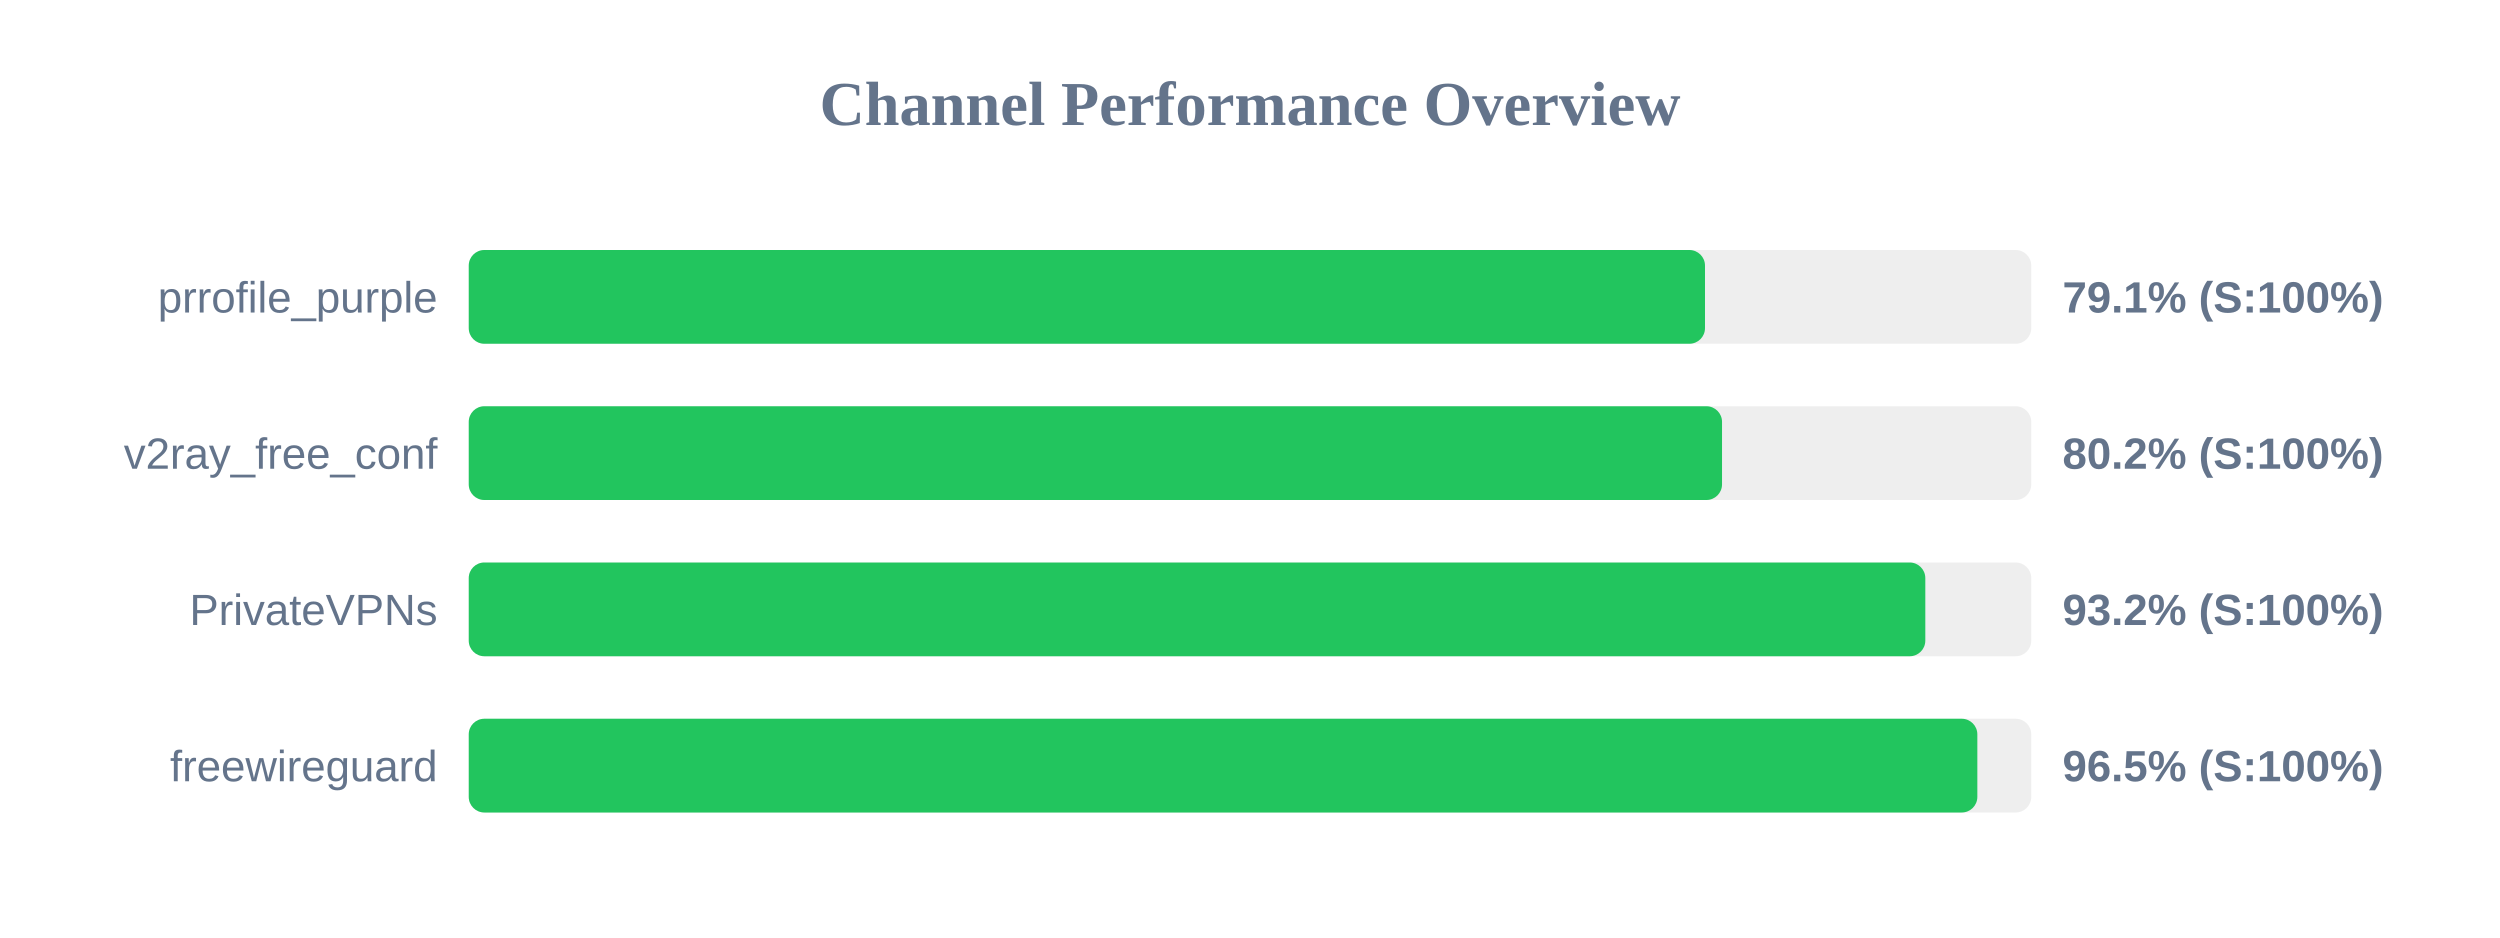
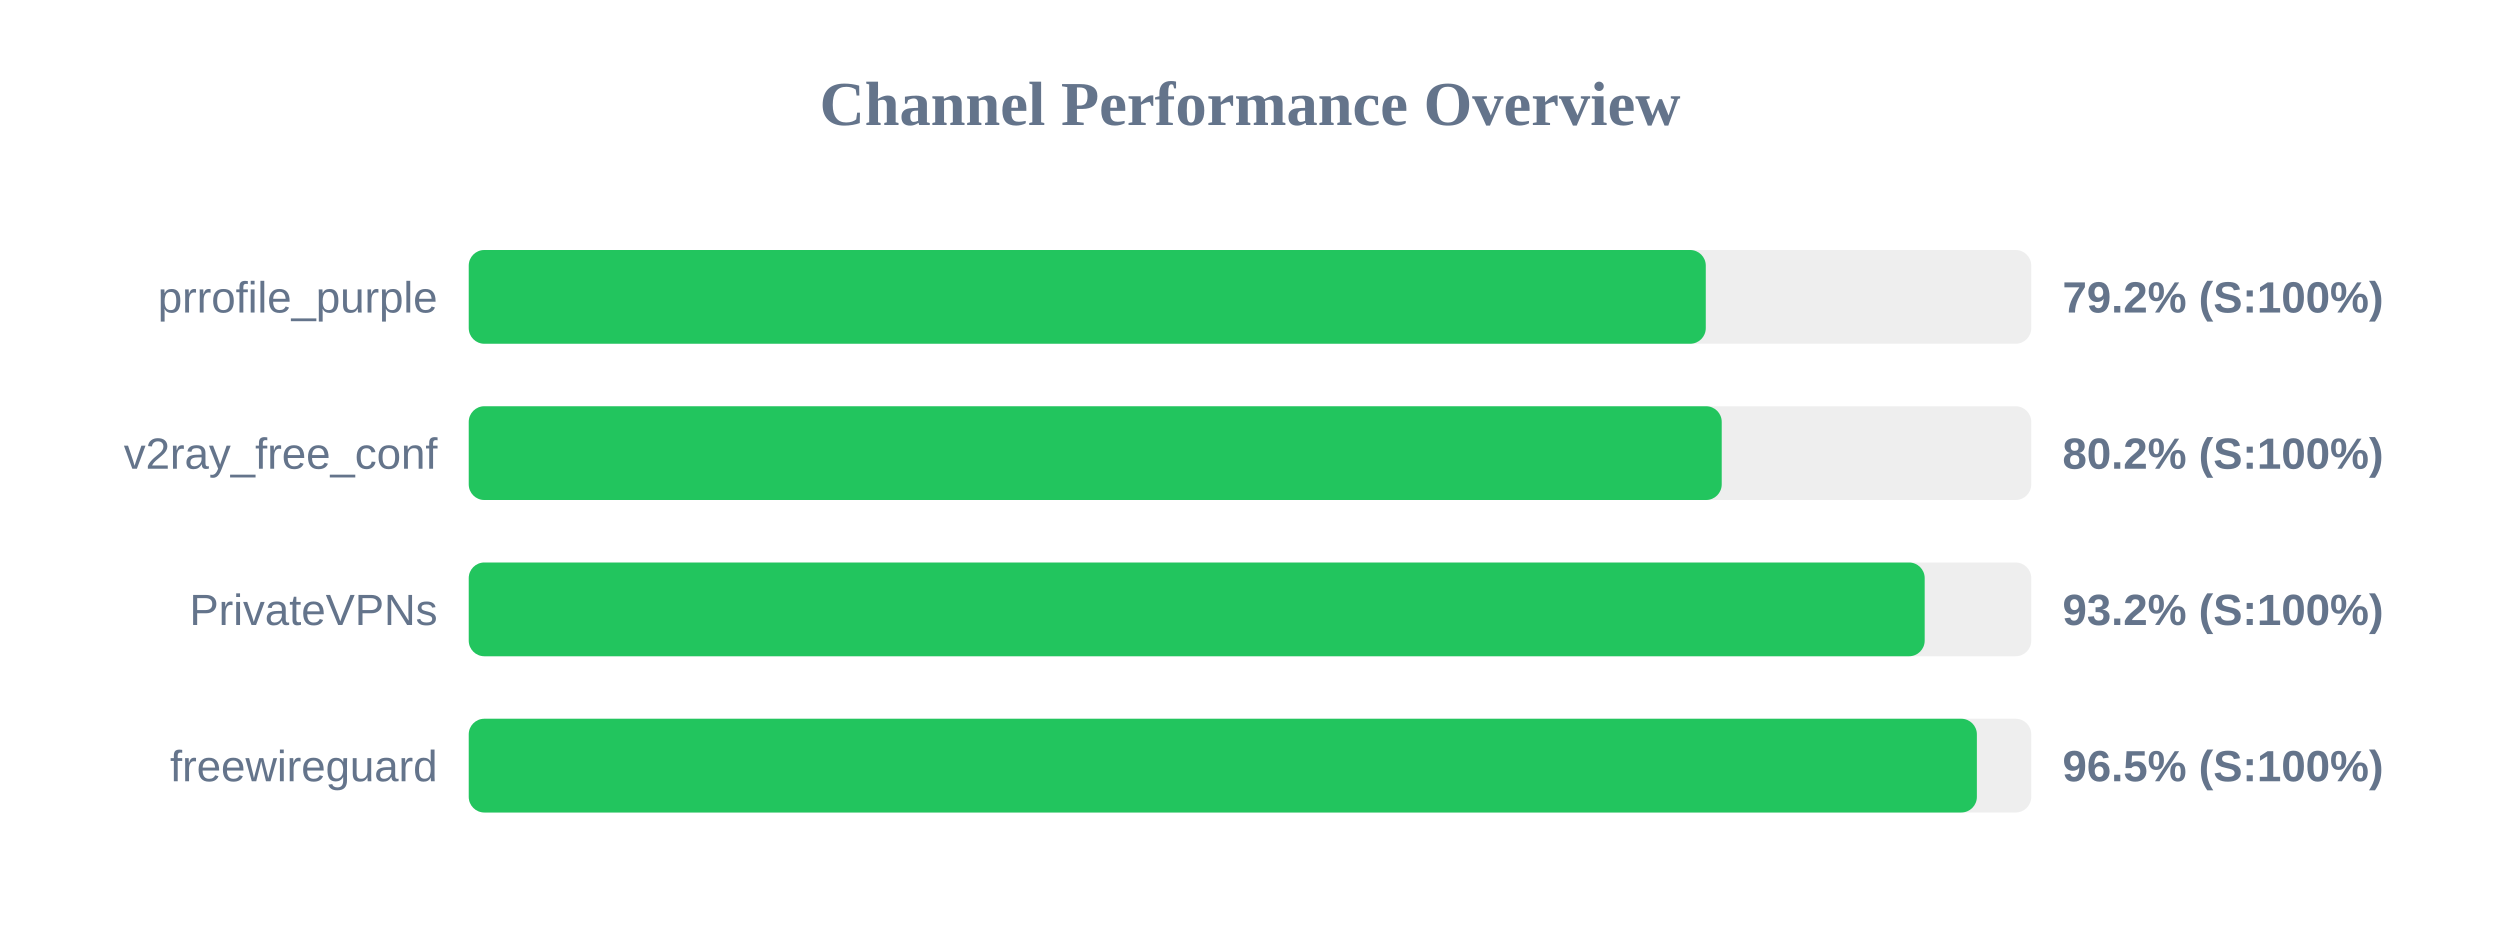
<svg xmlns="http://www.w3.org/2000/svg" width="800" height="300" version="1.1">
  <style>
        .row { font: 14px Arial; fill: #64748b; }
        .score { font: bold 14px Arial; fill: #64748b; }
    </style>
  <text x="400" y="40" text-anchor="middle" font-size="20px" font-weight="bold" fill="#64748b">Channel Performance Overview</text>
  <rect x="150" y="80" width="500" height="30" fill="#eee" rx="5" />
-   <rect x="150" y="80" width="395.6" height="30" fill="#22c55e" rx="5" />
+   <rect x="150" y="80" width="395.85" height="30" fill="#22c55e" rx="5" />
  <text x="140" y="100" text-anchor="end" class="row">prrofile_purple</text>
-   <text x="660" y="100" text-anchor="start" class="score">79.1% (S:100%)</text>
+   <text x="660" y="100" text-anchor="start" class="score">79.2% (S:100%)</text>
  <rect x="150" y="130" width="500" height="30" fill="#eee" rx="5" />
-   <rect x="150" y="130" width="401.05" height="30" fill="#22c55e" rx="5" />
+   <rect x="150" y="130" width="400.95" height="30" fill="#22c55e" rx="5" />
  <text x="140" y="150" text-anchor="end" class="row">v2ray_free_conf</text>
  <text x="660" y="150" text-anchor="start" class="score">80.2% (S:100%)</text>
  <rect x="150" y="180" width="500" height="30" fill="#eee" rx="5" />
-   <rect x="150" y="180" width="466.1" height="30" fill="#22c55e" rx="5" />
+   <rect x="150" y="180" width="465.9" height="30" fill="#22c55e" rx="5" />
  <text x="140" y="200" text-anchor="end" class="row">PrivateVPNs</text>
  <text x="660" y="200" text-anchor="start" class="score">93.2% (S:100%)</text>
  <rect x="150" y="230" width="500" height="30" fill="#eee" rx="5" />
-   <rect x="150" y="230" width="482.75" height="30" fill="#22c55e" rx="5" />
+   <rect x="150" y="230" width="482.6" height="30" fill="#22c55e" rx="5" />
  <text x="140" y="250" text-anchor="end" class="row">freewireguard</text>
  <text x="660" y="250" text-anchor="start" class="score">96.5% (S:100%)</text>
</svg>
